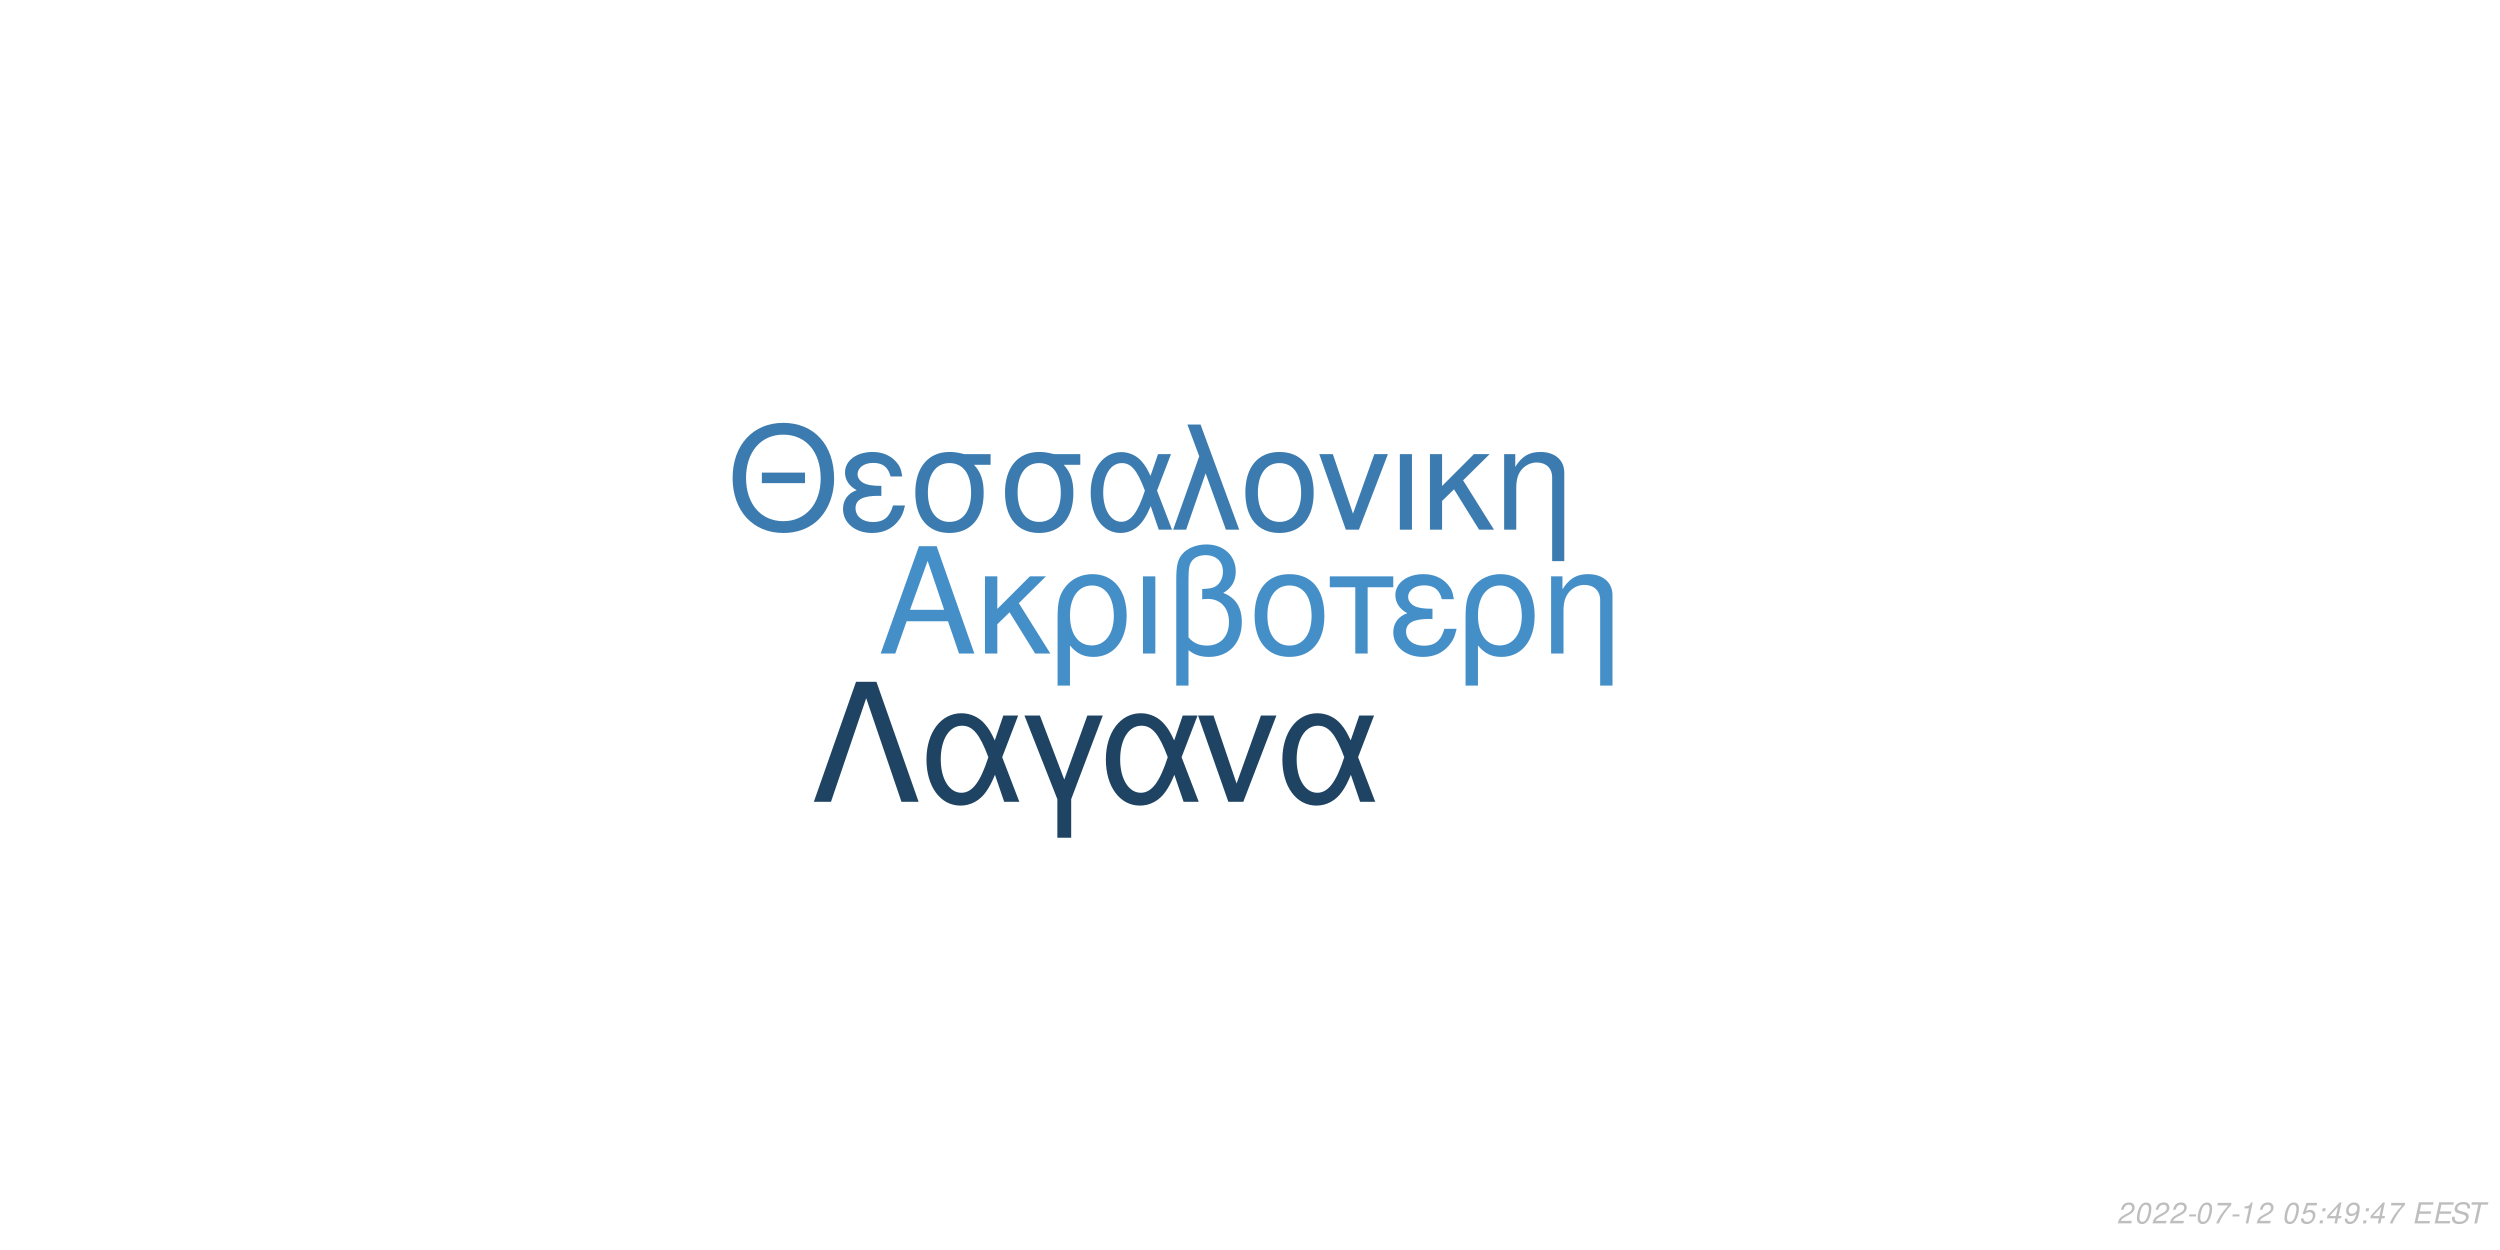
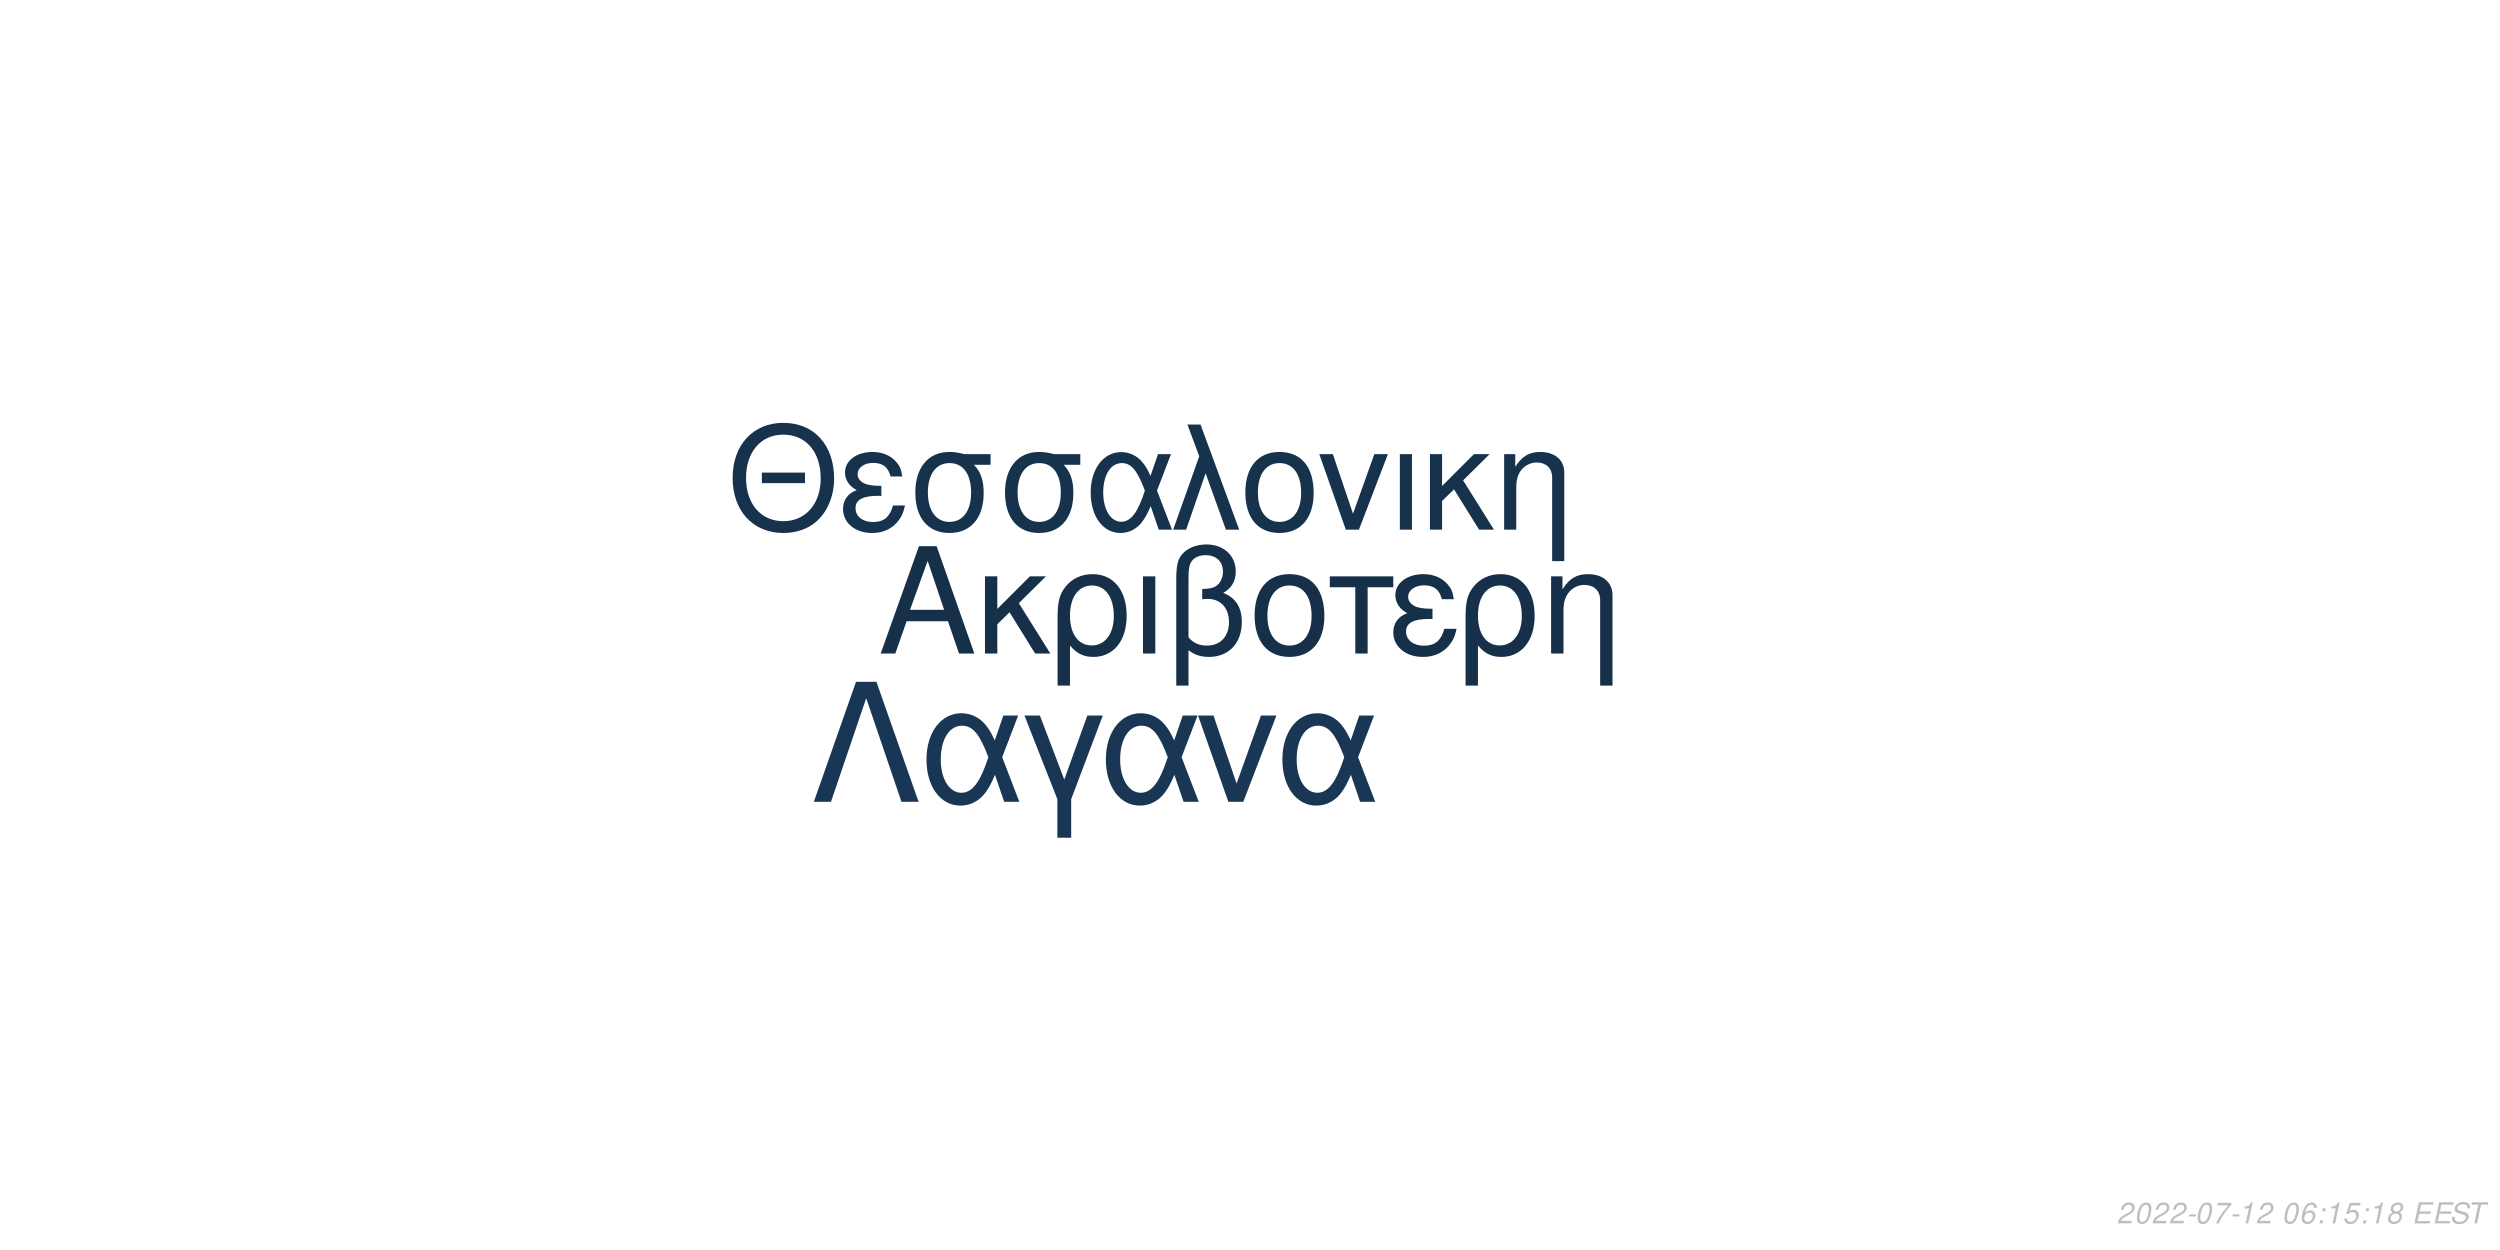
<svg xmlns="http://www.w3.org/2000/svg" xmlns:xlink="http://www.w3.org/1999/xlink" width="864pt" height="432pt" viewBox="0 0 864 432" version="1.1">
  <defs>
    <g>
      <symbol overflow="visible" id="glyph0-0">
        <path style="stroke:none;" d="" />
      </symbol>
      <symbol overflow="visible" id="glyph0-1">
        <path style="stroke:none;" d="M 24.125 -11.141 L 27.938 0 L 33.234 0 L 20.203 -37.094 L 14.094 -37.094 L 0.859 0 L 5.906 0 L 9.828 -11.141 Z M 22.797 -15.109 L 11 -15.109 L 17.094 -32.016 Z M 22.797 -15.109 " />
      </symbol>
      <symbol overflow="visible" id="glyph0-2">
        <path style="stroke:none;" d="M 7.172 -15.422 L 7.172 -26.672 L 2.906 -26.672 L 2.906 0 L 7.172 0 L 7.172 -10.125 L 11.406 -14.25 L 20.25 0 L 25.5 0 L 14.609 -17.406 L 23.969 -26.672 L 18.422 -26.672 Z M 7.172 -15.422 " />
      </symbol>
      <symbol overflow="visible" id="glyph0-3">
        <path style="stroke:none;" d="M 3 11.094 L 7.281 11.094 L 7.281 -2.797 C 9.516 -0.047 11.953 1.172 15.375 1.172 C 22.344 1.172 26.875 -4.422 26.875 -13.031 C 26.875 -21.891 22.297 -27.438 15.062 -27.438 C 11.297 -27.438 7.984 -25.906 5.797 -23.156 C 3.672 -20.516 3 -17.969 3 -12.359 Z M 14.906 -23.516 C 19.547 -23.516 22.438 -19.438 22.438 -12.922 C 22.438 -6.812 19.391 -2.797 14.812 -2.797 C 10.172 -2.797 7.281 -6.766 7.281 -13.125 C 7.281 -19.484 10.234 -23.516 14.906 -23.516 Z M 14.906 -23.516 " />
      </symbol>
      <symbol overflow="visible" id="glyph0-4">
        <path style="stroke:none;" d="M 3.516 0 L 7.781 0 L 7.781 -26.672 L 3.516 -26.672 Z M 3.516 0 " />
      </symbol>
      <symbol overflow="visible" id="glyph0-5">
        <path style="stroke:none;" d="M 4.016 11.094 L 8.25 11.094 L 8.25 -1.172 C 10.172 0.406 12.422 1.172 15.312 1.172 C 22.188 1.172 26.672 -3.609 26.672 -10.891 C 26.672 -15.984 24.578 -19.234 20.25 -20.969 C 23.109 -22.547 24.578 -25.031 24.578 -28.344 C 24.578 -33.844 20.406 -37.703 14.453 -37.703 C 10.938 -37.703 7.734 -36.391 6 -34.25 C 4.484 -32.422 4.016 -30.328 4.016 -25.391 Z M 8.25 -25.656 C 8.25 -29.359 8.5 -30.844 9.469 -32.062 C 10.375 -33.281 12.156 -34 14.094 -34 C 17.812 -34 20.156 -31.812 20.156 -28.297 C 20.156 -25.953 18.984 -23.812 17.297 -23.047 C 16.281 -22.547 15.469 -22.438 12.984 -22.297 L 12.984 -18.781 C 13.734 -18.828 14.344 -18.875 14.969 -18.875 C 19.344 -18.875 22.234 -15.719 22.234 -10.891 C 22.234 -5.906 19.281 -2.75 14.656 -2.75 C 11.953 -2.75 9.922 -3.609 8.25 -5.594 Z M 8.25 -25.656 " />
      </symbol>
      <symbol overflow="visible" id="glyph0-6">
        <path style="stroke:none;" d="M 14.094 -27.438 C 6.562 -27.438 2.094 -22.094 2.094 -13.125 C 2.094 -4.125 6.562 1.172 14.141 1.172 C 21.672 1.172 26.203 -4.172 26.203 -12.922 C 26.203 -22.188 21.828 -27.438 14.094 -27.438 Z M 14.141 -23.516 C 18.938 -23.516 21.781 -19.594 21.781 -12.984 C 21.781 -6.672 18.828 -2.75 14.141 -2.75 C 9.422 -2.75 6.516 -6.672 6.516 -13.125 C 6.516 -19.594 9.422 -23.516 14.141 -23.516 Z M 14.141 -23.516 " />
      </symbol>
      <symbol overflow="visible" id="glyph0-7">
        <path style="stroke:none;" d="M 7.891 0 L 12.156 0 L 12.156 -22.906 L 21.016 -22.906 L 21.016 -26.672 L -0.922 -26.672 L -0.922 -22.906 L 7.891 -22.906 Z M 7.891 0 " />
      </symbol>
      <symbol overflow="visible" id="glyph0-8">
        <path style="stroke:none;" d="M 14.562 -15.469 C 11.344 -15.469 9.562 -15.781 8.297 -16.438 C 6.922 -17.203 6.156 -18.328 6.156 -19.547 C 6.156 -21.891 8.453 -23.562 11.656 -23.562 C 15.062 -23.562 16.953 -22.094 17.812 -18.781 L 21.938 -18.781 C 21.578 -21.266 21.062 -22.5 19.797 -23.922 C 17.812 -26.203 14.906 -27.438 11.453 -27.438 C 5.797 -27.438 1.734 -24.375 1.734 -20.203 C 1.734 -17.609 3.156 -15.375 5.859 -13.938 C 2.797 -12.875 1.016 -10.484 1.016 -7.328 C 1.016 -2.391 5.297 1.172 11.25 1.172 C 14.969 1.172 17.906 -0.109 20.156 -2.641 C 21.578 -4.328 22.297 -5.797 22.906 -8.547 L 18.672 -8.547 C 17.5 -4.422 15.422 -2.703 11.609 -2.703 C 7.938 -2.703 5.438 -4.688 5.438 -7.578 C 5.438 -10.578 7.938 -11.953 13.484 -11.953 C 13.641 -11.953 14.094 -11.953 14.562 -11.906 Z M 14.562 -15.469 " />
      </symbol>
      <symbol overflow="visible" id="glyph0-9">
        <path style="stroke:none;" d="M 3.562 -26.672 L 3.562 0 L 7.844 0 L 7.844 -14.703 C 7.844 -17.906 8.5 -19.891 10.031 -21.531 C 11.406 -22.953 13.188 -23.719 15.062 -23.719 C 18.375 -23.719 20.516 -21.672 20.516 -18.469 L 20.516 11.094 L 24.781 11.094 L 24.781 -20.156 C 24.781 -24.578 21.469 -27.438 16.328 -27.438 C 12.359 -27.438 9.828 -25.906 7.484 -22.188 L 7.484 -26.672 Z M 3.562 -26.672 " />
      </symbol>
      <symbol overflow="visible" id="glyph1-0">
        <path style="stroke:none;" d="" />
      </symbol>
      <symbol overflow="visible" id="glyph1-1">
        <path style="stroke:none;" d="M 26.859 -19.734 L 11.953 -19.734 L 11.953 -16.094 L 26.859 -16.094 Z M 19.328 -36.922 C 8.922 -36.922 1.844 -29.25 1.844 -17.891 C 1.844 -6.484 8.875 1.141 19.391 1.141 C 23.812 1.141 27.703 -0.203 30.641 -2.688 C 34.578 -6.031 36.922 -11.656 36.922 -17.594 C 36.922 -29.297 30 -36.922 19.328 -36.922 Z M 19.328 -32.844 C 27.203 -32.844 32.281 -26.906 32.281 -17.688 C 32.281 -8.922 27.062 -2.938 19.391 -2.938 C 11.609 -2.938 6.484 -8.922 6.484 -17.891 C 6.484 -26.859 11.609 -32.844 19.328 -32.844 Z M 19.328 -32.844 " />
      </symbol>
      <symbol overflow="visible" id="glyph1-2">
        <path style="stroke:none;" d="M 14.25 -15.141 C 11.109 -15.141 9.375 -15.453 8.125 -16.094 C 6.781 -16.844 6.031 -17.938 6.031 -19.141 C 6.031 -21.422 8.266 -23.078 11.406 -23.078 C 14.75 -23.078 16.594 -21.625 17.438 -18.391 L 21.469 -18.391 C 21.125 -20.828 20.625 -22.031 19.391 -23.422 C 17.438 -25.656 14.594 -26.859 11.219 -26.859 C 5.688 -26.859 1.688 -23.875 1.688 -19.781 C 1.688 -17.234 3.094 -15.047 5.734 -13.656 C 2.734 -12.609 1 -10.266 1 -7.172 C 1 -2.344 5.188 1.141 11.016 1.141 C 14.656 1.141 17.547 -0.094 19.734 -2.594 C 21.125 -4.234 21.828 -5.688 22.422 -8.375 L 18.281 -8.375 C 17.141 -4.328 15.094 -2.641 11.359 -2.641 C 7.766 -2.641 5.328 -4.578 5.328 -7.422 C 5.328 -10.359 7.766 -11.703 13.203 -11.703 C 13.359 -11.703 13.797 -11.703 14.25 -11.656 Z M 14.25 -15.141 " />
      </symbol>
      <symbol overflow="visible" id="glyph1-3">
        <path style="stroke:none;" d="M 29 -26.109 L 19.938 -26.109 C 17.594 -26.703 16.438 -26.859 14.703 -26.859 C 7.469 -26.859 2.984 -21.469 2.984 -12.859 C 2.984 -4.031 7.375 1.141 14.797 1.141 C 22.172 1.141 26.609 -4.078 26.609 -12.656 C 26.609 -17.047 25.656 -19.828 23.266 -22.422 L 29 -22.422 Z M 14.797 -23.016 C 19.531 -23.016 22.266 -19.234 22.266 -12.75 C 22.266 -6.531 19.438 -2.688 14.797 -2.688 C 10.172 -2.688 7.328 -6.531 7.328 -12.859 C 7.328 -19.188 10.172 -23.016 14.797 -23.016 Z M 14.797 -23.016 " />
      </symbol>
      <symbol overflow="visible" id="glyph1-4">
        <path style="stroke:none;" d="M 29.344 -26.109 L 24.859 -26.109 L 22.266 -18.578 C 21.125 -21.031 20.484 -22.125 19.328 -23.469 C 17.547 -25.609 14.906 -26.812 12.156 -26.812 C 5.984 -26.812 1.594 -20.984 1.594 -12.812 C 1.594 -4.578 5.828 1.141 11.906 1.141 C 14.953 1.141 17.734 -0.344 19.625 -3.047 C 20.672 -4.531 21.281 -5.688 22.328 -8.172 L 25.109 0 L 29.703 0 L 24.516 -13.5 Z M 20.328 -13.5 C 17.891 -5.922 15.453 -2.734 12.156 -2.734 C 8.516 -2.734 5.922 -6.922 5.922 -12.812 C 5.922 -18.938 8.516 -23.016 12.359 -23.016 C 15.594 -23.016 17.688 -20.531 20.328 -13.5 Z M 20.328 -13.5 " />
      </symbol>
      <symbol overflow="visible" id="glyph1-5">
        <path style="stroke:none;" d="M 1.094 0 L 5.578 0 L 12.312 -19.484 L 19.328 0 L 23.922 0 L 10.562 -36.328 L 6.031 -36.328 L 10.109 -25.359 Z M 1.094 0 " />
      </symbol>
      <symbol overflow="visible" id="glyph1-6">
        <path style="stroke:none;" d="M 13.797 -26.859 C 6.422 -26.859 2.047 -21.625 2.047 -12.859 C 2.047 -4.031 6.422 1.141 13.859 1.141 C 21.234 1.141 25.656 -4.078 25.656 -12.656 C 25.656 -21.719 21.375 -26.859 13.797 -26.859 Z M 13.859 -23.016 C 18.531 -23.016 21.328 -19.188 21.328 -12.703 C 21.328 -6.531 18.438 -2.688 13.859 -2.688 C 9.219 -2.688 6.375 -6.531 6.375 -12.859 C 6.375 -19.188 9.219 -23.016 13.859 -23.016 Z M 13.859 -23.016 " />
      </symbol>
      <symbol overflow="visible" id="glyph1-7">
        <path style="stroke:none;" d="M 14.297 0 L 24.312 -26.109 L 19.625 -26.109 L 12.25 -5.531 L 5.281 -26.109 L 0.594 -26.109 L 9.766 0 Z M 14.297 0 " />
      </symbol>
      <symbol overflow="visible" id="glyph1-8">
        <path style="stroke:none;" d="M 3.438 0 L 7.625 0 L 7.625 -26.109 L 3.438 -26.109 Z M 3.438 0 " />
      </symbol>
      <symbol overflow="visible" id="glyph1-9">
        <path style="stroke:none;" d="M 7.031 -15.094 L 7.031 -26.109 L 2.844 -26.109 L 2.844 0 L 7.031 0 L 7.031 -9.922 L 11.156 -13.953 L 19.828 0 L 24.969 0 L 14.297 -17.047 L 23.469 -26.109 L 18.031 -26.109 Z M 7.031 -15.094 " />
      </symbol>
      <symbol overflow="visible" id="glyph1-10">
        <path style="stroke:none;" d="M 3.484 -26.109 L 3.484 0 L 7.672 0 L 7.672 -14.406 C 7.672 -17.547 8.328 -19.484 9.812 -21.078 C 11.156 -22.469 12.906 -23.219 14.75 -23.219 C 17.984 -23.219 20.078 -21.234 20.078 -18.094 L 20.078 10.859 L 24.266 10.859 L 24.266 -19.734 C 24.266 -24.062 21.031 -26.859 16 -26.859 C 12.109 -26.859 9.609 -25.359 7.328 -21.719 L 7.328 -26.109 Z M 3.484 -26.109 " />
      </symbol>
      <symbol overflow="visible" id="glyph2-0">
        <path style="stroke:none;" d="" />
      </symbol>
      <symbol overflow="visible" id="glyph2-1">
        <path style="stroke:none;" d="M 22.531 -41.484 L 15.484 -41.484 L 0.906 0 L 6.828 0 L 19 -35.797 L 31.188 0 L 37.109 0 Z M 22.531 -41.484 " />
      </symbol>
      <symbol overflow="visible" id="glyph2-2">
        <path style="stroke:none;" d="M 33.516 -29.812 L 28.391 -29.812 L 25.438 -21.219 C 24.125 -24.016 23.391 -25.266 22.078 -26.797 C 20.031 -29.25 17.016 -30.609 13.891 -30.609 C 6.828 -30.609 1.828 -23.953 1.828 -14.625 C 1.828 -5.234 6.656 1.312 13.594 1.312 C 17.078 1.312 20.266 -0.391 22.422 -3.469 C 23.609 -5.172 24.297 -6.484 25.5 -9.328 L 28.688 0 L 33.922 0 L 28 -15.422 Z M 23.219 -15.422 C 20.422 -6.766 17.641 -3.125 13.891 -3.125 C 9.734 -3.125 6.766 -7.906 6.766 -14.625 C 6.766 -21.625 9.734 -26.297 14.109 -26.297 C 17.812 -26.297 20.203 -23.453 23.219 -15.422 Z M 23.219 -15.422 " />
      </symbol>
      <symbol overflow="visible" id="glyph2-3">
        <path style="stroke:none;" d="M 12.062 12.406 L 16.844 12.406 L 16.844 -0.906 L 27.766 -29.812 L 22.422 -29.812 L 14.453 -7.688 L 6.031 -29.812 L 0.688 -29.812 L 12.062 -0.906 Z M 12.062 12.406 " />
      </symbol>
      <symbol overflow="visible" id="glyph2-4">
        <path style="stroke:none;" d="M 16.328 0 L 27.766 -29.812 L 22.422 -29.812 L 14 -6.312 L 6.031 -29.812 L 0.688 -29.812 L 11.156 0 Z M 16.328 0 " />
      </symbol>
      <symbol overflow="visible" id="glyph3-0">
        <path style="stroke:none;" d="" />
      </symbol>
      <symbol overflow="visible" id="glyph3-1">
        <path style="stroke:none;" d="M 5.234 -0.875 L 1.469 -0.875 C 1.641 -1.375 2.203 -1.891 3.109 -2.344 L 4.234 -2.938 C 5.562 -3.625 6.219 -4.469 6.219 -5.484 C 6.219 -5.938 6.062 -6.359 5.797 -6.656 C 5.469 -7.047 4.984 -7.234 4.312 -7.234 C 2.766 -7.234 1.891 -6.453 1.484 -4.734 L 2.375 -4.734 C 2.484 -5.188 2.609 -5.484 2.797 -5.75 C 3.094 -6.203 3.609 -6.453 4.188 -6.453 C 4.891 -6.453 5.344 -6.031 5.344 -5.375 C 5.344 -4.703 4.859 -4.094 4.016 -3.656 L 2.984 -3.125 C 1.234 -2.188 0.797 -1.656 0.344 -0.016 L 5.047 -0.016 Z M 5.234 -0.875 " />
      </symbol>
      <symbol overflow="visible" id="glyph3-2">
        <path style="stroke:none;" d="M 4.203 -7.234 C 3.375 -7.234 2.688 -6.812 2.125 -5.984 C 1.484 -5.047 0.984 -3.188 0.984 -1.734 C 0.984 -1.109 1.172 -0.562 1.484 -0.266 C 1.797 0.047 2.281 0.234 2.766 0.234 C 3.625 0.234 4.281 -0.156 4.859 -1.016 C 5.516 -1.953 6 -3.797 6 -5.266 C 6 -6.5 5.328 -7.234 4.203 -7.234 Z M 4.094 -6.453 C 4.734 -6.453 5.125 -5.984 5.125 -5.156 C 5.125 -4.203 4.781 -2.625 4.406 -1.812 C 3.984 -0.938 3.516 -0.547 2.875 -0.547 C 2.25 -0.547 1.875 -1.031 1.875 -1.828 C 1.875 -2.797 2.203 -4.344 2.594 -5.203 C 2.984 -6.047 3.453 -6.453 4.094 -6.453 Z M 4.094 -6.453 " />
      </symbol>
      <symbol overflow="visible" id="glyph3-3">
        <path style="stroke:none;" d="M 3.516 -3.125 L 1.125 -3.125 L 0.969 -2.406 L 3.359 -2.406 Z M 3.516 -3.125 " />
      </symbol>
      <symbol overflow="visible" id="glyph3-4">
        <path style="stroke:none;" d="M 6.703 -7.094 L 1.953 -7.094 L 1.766 -6.219 L 5.594 -6.219 C 3.344 -3.688 2.266 -2.109 1.375 0 L 2.344 0 C 3.031 -1.906 4.828 -4.594 6.547 -6.281 Z M 6.703 -7.094 " />
      </symbol>
      <symbol overflow="visible" id="glyph3-5">
        <path style="stroke:none;" d="M 3.703 -5.188 L 2.594 0 L 3.469 0 L 5.016 -7.234 L 4.438 -7.234 C 3.906 -6.156 3.688 -6.016 2.234 -5.812 L 2.109 -5.188 Z M 3.703 -5.188 " />
      </symbol>
      <symbol overflow="visible" id="glyph3-6">
        <path style="stroke:none;" d="" />
      </symbol>
      <symbol overflow="visible" id="glyph3-7">
-         <path style="stroke:none;" d="M 6.297 -7.094 L 2.594 -7.094 L 1.234 -3.234 L 2.047 -3.234 C 2.656 -3.766 2.938 -3.906 3.531 -3.906 C 4.328 -3.906 4.797 -3.453 4.797 -2.688 C 4.797 -1.438 3.969 -0.547 2.828 -0.547 C 2.031 -0.547 1.609 -0.938 1.578 -1.734 L 0.703 -1.734 L 0.703 -1.516 C 0.703 -0.938 0.844 -0.547 1.188 -0.266 C 1.562 0.062 2.078 0.234 2.703 0.234 C 3.656 0.234 4.391 -0.156 4.984 -0.922 C 5.422 -1.5 5.672 -2.234 5.672 -2.953 C 5.672 -4 4.938 -4.672 3.812 -4.672 C 3.328 -4.672 2.906 -4.547 2.406 -4.234 L 3.109 -6.219 L 6.109 -6.219 Z M 6.297 -7.094 " />
+         <path style="stroke:none;" d="M 6.125 -5.344 L 6.141 -5.625 C 6.141 -6.609 5.453 -7.234 4.391 -7.234 C 3.438 -7.234 2.641 -6.719 2.016 -5.703 C 1.422 -4.781 0.938 -2.953 0.938 -1.688 C 0.938 -0.516 1.688 0.234 2.859 0.234 C 3.703 0.234 4.438 -0.156 5 -0.875 C 5.406 -1.422 5.672 -2.156 5.672 -2.766 C 5.672 -3.812 4.969 -4.5 3.906 -4.5 C 3.234 -4.5 2.672 -4.234 2.094 -3.625 C 2.406 -5.375 3.234 -6.453 4.25 -6.453 C 4.703 -6.453 5.062 -6.234 5.172 -5.844 C 5.203 -5.719 5.234 -5.578 5.25 -5.344 Z M 3.656 -3.734 C 4.344 -3.734 4.797 -3.281 4.797 -2.625 C 4.797 -1.469 3.984 -0.547 2.984 -0.547 C 2.297 -0.547 1.812 -1.047 1.812 -1.766 C 1.812 -2.859 2.625 -3.734 3.656 -3.734 Z M 3.656 -3.734 " />
      </symbol>
      <symbol overflow="visible" id="glyph3-8">
        <path style="stroke:none;" d="M 2.359 -1.031 L 1.312 -1.031 L 1.094 0 L 2.141 0 Z M 3.266 -5.234 L 2.219 -5.234 L 2 -4.203 L 3.047 -4.203 Z M 3.266 -5.234 " />
      </symbol>
      <symbol overflow="visible" id="glyph3-9">
-         <path style="stroke:none;" d="M 3.625 -1.75 L 3.266 0 L 4.141 0 L 4.516 -1.75 L 5.562 -1.75 L 5.734 -2.531 L 4.688 -2.531 L 5.688 -7.234 L 5.016 -7.234 L 0.844 -2.672 L 0.641 -1.75 Z M 3.797 -2.531 L 1.594 -2.531 L 4.469 -5.703 Z M 3.797 -2.531 " />
+         <path style="stroke:none;" d="M 6.297 -7.094 L 2.594 -7.094 L 1.234 -3.234 L 2.047 -3.234 C 2.656 -3.766 2.938 -3.906 3.531 -3.906 C 4.328 -3.906 4.797 -3.453 4.797 -2.688 C 4.797 -1.438 3.969 -0.547 2.828 -0.547 C 2.031 -0.547 1.609 -0.938 1.578 -1.734 L 0.703 -1.734 L 0.703 -1.516 C 0.703 -0.938 0.844 -0.547 1.188 -0.266 C 1.562 0.062 2.078 0.234 2.703 0.234 C 3.656 0.234 4.391 -0.156 4.984 -0.922 C 5.422 -1.5 5.672 -2.234 5.672 -2.953 C 5.672 -4 4.938 -4.672 3.812 -4.672 C 3.328 -4.672 2.906 -4.547 2.406 -4.234 L 3.109 -6.219 L 6.109 -6.219 Z M 6.297 -7.094 " />
      </symbol>
      <symbol overflow="visible" id="glyph3-10">
-         <path style="stroke:none;" d="M 0.844 -1.656 C 0.844 -1.547 0.844 -1.438 0.844 -1.375 C 0.844 -0.406 1.531 0.234 2.578 0.234 C 3.203 0.234 3.766 0.016 4.297 -0.438 C 4.938 -1 5.312 -1.656 5.594 -2.719 C 5.844 -3.672 6.016 -4.766 6.016 -5.375 C 6.016 -5.844 5.844 -6.328 5.547 -6.656 C 5.203 -7.031 4.703 -7.234 4.062 -7.234 C 2.516 -7.234 1.297 -5.938 1.297 -4.266 C 1.297 -3.203 1.984 -2.547 3.047 -2.547 C 3.484 -2.547 3.953 -2.672 4.281 -2.891 C 4.406 -2.984 4.547 -3.078 4.828 -3.344 C 4.438 -1.484 3.703 -0.547 2.703 -0.547 C 2.109 -0.547 1.719 -0.938 1.719 -1.547 L 1.719 -1.656 Z M 3.953 -6.453 C 4.625 -6.453 5.141 -5.953 5.141 -5.281 C 5.141 -4.188 4.312 -3.312 3.297 -3.312 C 2.594 -3.312 2.172 -3.734 2.172 -4.453 C 2.172 -5.562 2.984 -6.453 3.953 -6.453 Z M 3.953 -6.453 " />
+         <path style="stroke:none;" d="M 4.766 -3.797 C 5.078 -3.969 5.234 -4.078 5.438 -4.234 C 5.812 -4.594 6.062 -5.172 6.062 -5.734 C 6.062 -6.625 5.344 -7.234 4.266 -7.234 C 2.812 -7.234 1.703 -6.219 1.703 -4.875 C 1.703 -4.406 1.875 -4.125 2.359 -3.812 C 1.297 -3.312 0.75 -2.516 0.75 -1.469 C 0.75 -0.438 1.547 0.234 2.812 0.234 C 3.656 0.234 4.359 -0.094 4.938 -0.734 C 5.359 -1.234 5.609 -1.859 5.609 -2.438 C 5.609 -3.047 5.312 -3.516 4.766 -3.797 Z M 4.109 -6.453 C 4.797 -6.453 5.188 -6.125 5.188 -5.578 C 5.188 -5.266 5.062 -4.922 4.859 -4.672 C 4.562 -4.312 4.188 -4.156 3.656 -4.156 C 2.984 -4.156 2.594 -4.453 2.594 -4.984 C 2.594 -5.859 3.203 -6.453 4.109 -6.453 Z M 3.453 -3.406 C 4.234 -3.406 4.734 -2.984 4.734 -2.312 C 4.734 -1.312 3.922 -0.547 2.875 -0.547 C 2.125 -0.547 1.625 -0.969 1.625 -1.625 C 1.625 -2.609 2.438 -3.406 3.453 -3.406 Z M 3.453 -3.406 " />
      </symbol>
      <symbol overflow="visible" id="glyph3-11">
        <path style="stroke:none;" d="M 2.547 -3.312 L 6.5 -3.312 L 6.688 -4.141 L 2.719 -4.141 L 3.219 -6.469 L 7.344 -6.469 L 7.516 -7.297 L 2.453 -7.297 L 0.906 0 L 6.125 0 L 6.297 -0.812 L 2.016 -0.812 Z M 2.547 -3.312 " />
      </symbol>
      <symbol overflow="visible" id="glyph3-12">
        <path style="stroke:none;" d="M 7.062 -5.156 C 7.125 -5.438 7.141 -5.562 7.141 -5.703 C 7.141 -6.156 6.938 -6.594 6.594 -6.891 C 6.188 -7.25 5.656 -7.406 4.875 -7.406 C 3.844 -7.406 3.047 -7.125 2.5 -6.562 C 2.094 -6.141 1.781 -5.438 1.781 -4.922 C 1.781 -4.297 2.219 -3.766 2.891 -3.562 L 4.594 -3.094 C 5.406 -2.859 5.734 -2.578 5.734 -2.094 C 5.734 -1.781 5.547 -1.406 5.266 -1.141 C 4.844 -0.766 4.266 -0.578 3.453 -0.578 C 2.328 -0.578 1.812 -0.984 1.812 -1.906 C 1.812 -2.047 1.812 -2.125 1.844 -2.312 L 0.984 -2.312 C 0.906 -2.062 0.891 -1.906 0.891 -1.688 C 0.891 -0.484 1.797 0.234 3.297 0.234 C 4.359 0.234 5.234 -0.062 5.812 -0.609 C 6.344 -1.078 6.688 -1.797 6.688 -2.375 C 6.688 -2.641 6.609 -2.906 6.453 -3.156 C 6.234 -3.5 5.938 -3.703 5.469 -3.828 L 3.75 -4.312 C 2.984 -4.547 2.734 -4.734 2.734 -5.188 C 2.734 -5.547 2.875 -5.844 3.188 -6.109 C 3.547 -6.438 4.031 -6.594 4.703 -6.594 C 5.266 -6.594 5.688 -6.484 5.906 -6.297 C 6.094 -6.125 6.219 -5.797 6.219 -5.516 C 6.219 -5.422 6.203 -5.344 6.188 -5.156 Z M 7.062 -5.156 " />
      </symbol>
      <symbol overflow="visible" id="glyph3-13">
        <path style="stroke:none;" d="M 4.938 -6.469 L 7.312 -6.469 L 7.484 -7.297 L 1.75 -7.297 L 1.578 -6.469 L 3.984 -6.469 L 2.609 0 L 3.547 0 Z M 4.938 -6.469 " />
      </symbol>
    </g>
  </defs>
  <g id="surface1">
    <rect x="0" y="0" width="864" height="432" style="fill:rgb(100%,100%,100%);fill-opacity:1;stroke:none;" />
-     <g style="fill:rgb(27.059%,56.078%,78.824%);fill-opacity:1;">
+     <g style="fill:rgb(8.627%,18.824%,29.02%);fill-opacity:1;">
      <use xlink:href="#glyph0-1" x="303.5" y="225.861" />
      <use xlink:href="#glyph0-2" x="337.5" y="225.861" />
      <use xlink:href="#glyph0-3" x="362.5" y="225.861" />
      <use xlink:href="#glyph0-4" x="391.5" y="225.861" />
      <use xlink:href="#glyph0-5" x="402.5" y="225.861" />
      <use xlink:href="#glyph0-6" x="431.5" y="225.861" />
      <use xlink:href="#glyph0-7" x="460.5" y="225.861" />
      <use xlink:href="#glyph0-8" x="480.5" y="225.861" />
      <use xlink:href="#glyph0-3" x="503.5" y="225.861" />
      <use xlink:href="#glyph0-9" x="532.5" y="225.861" />
    </g>
-     <g style="fill:rgb(23.137%,48.235%,68.627%);fill-opacity:1;">
+     <g style="fill:rgb(9.02%,19.608%,30.196%);fill-opacity:1;">
      <use xlink:href="#glyph1-1" x="251.348" y="183.058" />
      <use xlink:href="#glyph1-2" x="290.348" y="183.058" />
      <use xlink:href="#glyph1-3" x="313.348" y="183.058" />
      <use xlink:href="#glyph1-3" x="344.348" y="183.058" />
      <use xlink:href="#glyph1-4" x="375.348" y="183.058" />
      <use xlink:href="#glyph1-5" x="404.348" y="183.058" />
      <use xlink:href="#glyph1-6" x="428.348" y="183.058" />
      <use xlink:href="#glyph1-7" x="455.348" y="183.058" />
      <use xlink:href="#glyph1-8" x="480.348" y="183.058" />
      <use xlink:href="#glyph1-9" x="491.348" y="183.058" />
      <use xlink:href="#glyph1-10" x="516.348" y="183.058" />
    </g>
-     <g style="fill:rgb(12.157%,26.275%,38.824%);fill-opacity:1;">
+     <g style="fill:rgb(9.804%,21.569%,32.941%);fill-opacity:1;">
      <use xlink:href="#glyph2-1" x="280.359" y="277.105" />
      <use xlink:href="#glyph2-2" x="318.359" y="277.105" />
      <use xlink:href="#glyph2-3" x="353.359" y="277.105" />
      <use xlink:href="#glyph2-2" x="380.359" y="277.105" />
      <use xlink:href="#glyph2-4" x="413.359" y="277.105" />
      <use xlink:href="#glyph2-2" x="441.359" y="277.105" />
    </g>
    <g style="fill:rgb(74.51%,74.51%,74.51%);fill-opacity:1;">
      <use xlink:href="#glyph3-1" x="731.52" y="422.81" />
      <use xlink:href="#glyph3-2" x="737.52" y="422.81" />
      <use xlink:href="#glyph3-1" x="743.52" y="422.81" />
      <use xlink:href="#glyph3-1" x="749.52" y="422.81" />
      <use xlink:href="#glyph3-3" x="755.52" y="422.81" />
      <use xlink:href="#glyph3-2" x="758.52" y="422.81" />
      <use xlink:href="#glyph3-4" x="764.52" y="422.81" />
      <use xlink:href="#glyph3-3" x="770.52" y="422.81" />
      <use xlink:href="#glyph3-5" x="773.52" y="422.81" />
      <use xlink:href="#glyph3-1" x="779.52" y="422.81" />
      <use xlink:href="#glyph3-6" x="785.52" y="422.81" />
      <use xlink:href="#glyph3-2" x="788.52" y="422.81" />
      <use xlink:href="#glyph3-7" x="794.52" y="422.81" />
      <use xlink:href="#glyph3-8" x="800.52" y="422.81" />
-       <use xlink:href="#glyph3-9" x="803.52" y="422.81" />
-       <use xlink:href="#glyph3-10" x="809.52" y="422.81" />
+       <use xlink:href="#glyph3-5" x="803.52" y="422.81" />
+       <use xlink:href="#glyph3-9" x="809.52" y="422.81" />
      <use xlink:href="#glyph3-8" x="815.52" y="422.81" />
-       <use xlink:href="#glyph3-9" x="818.52" y="422.81" />
-       <use xlink:href="#glyph3-4" x="824.52" y="422.81" />
+       <use xlink:href="#glyph3-5" x="818.52" y="422.81" />
+       <use xlink:href="#glyph3-10" x="824.52" y="422.81" />
      <use xlink:href="#glyph3-6" x="830.52" y="422.81" />
      <use xlink:href="#glyph3-11" x="833.52" y="422.81" />
      <use xlink:href="#glyph3-11" x="840.52" y="422.81" />
      <use xlink:href="#glyph3-12" x="846.52" y="422.81" />
      <use xlink:href="#glyph3-13" x="852.52" y="422.81" />
    </g>
  </g>
</svg>
